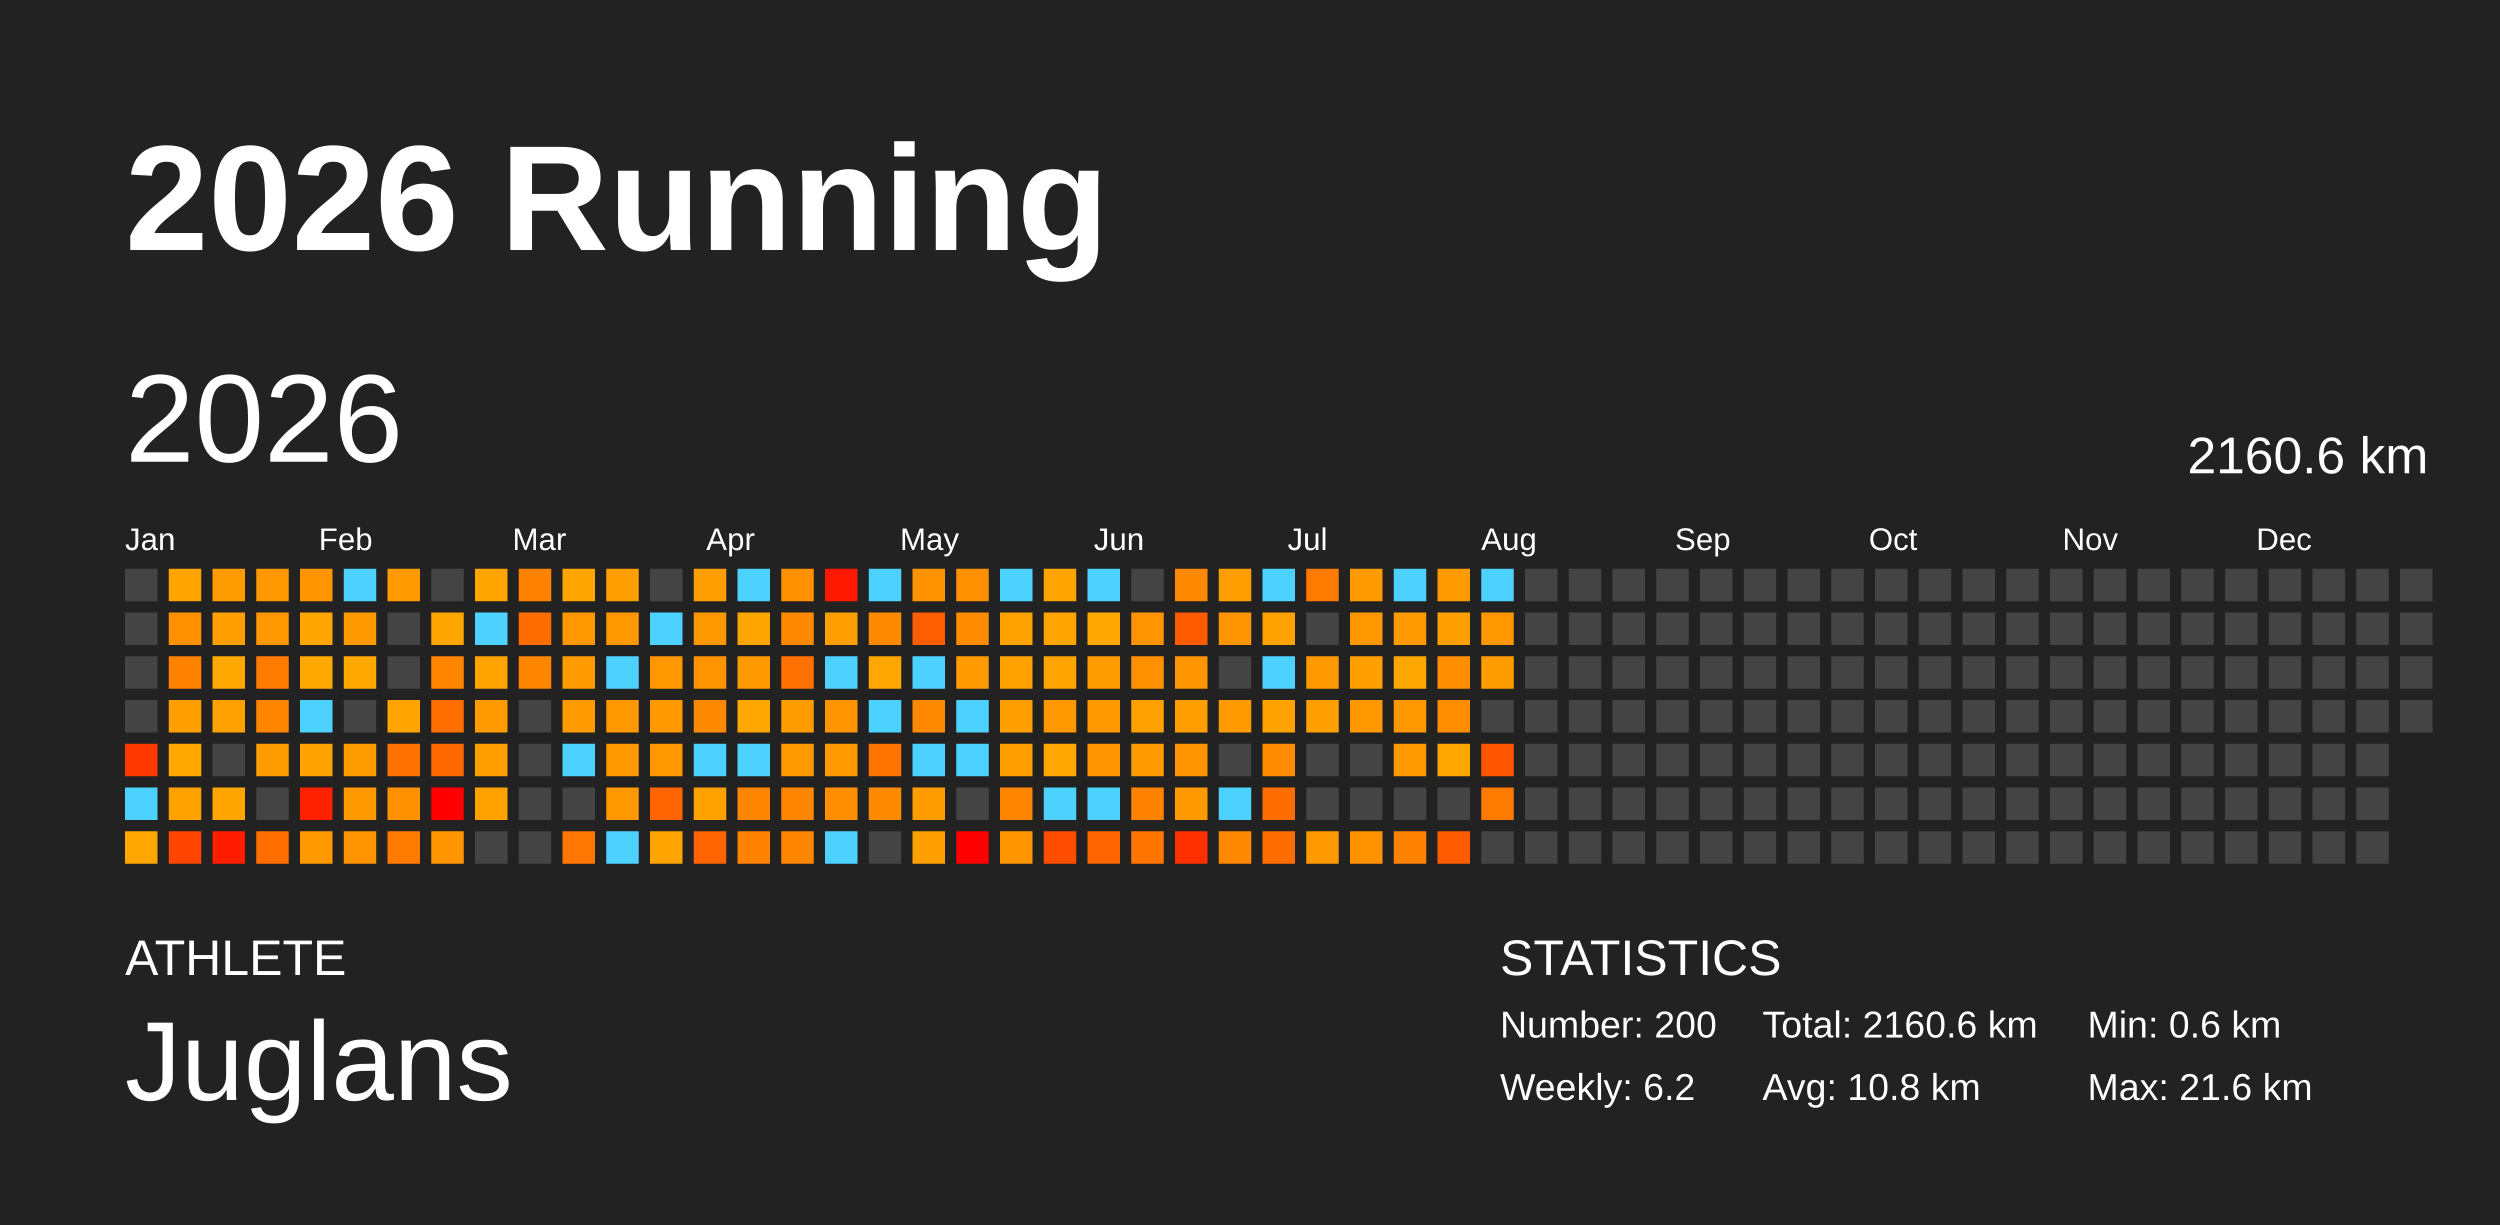
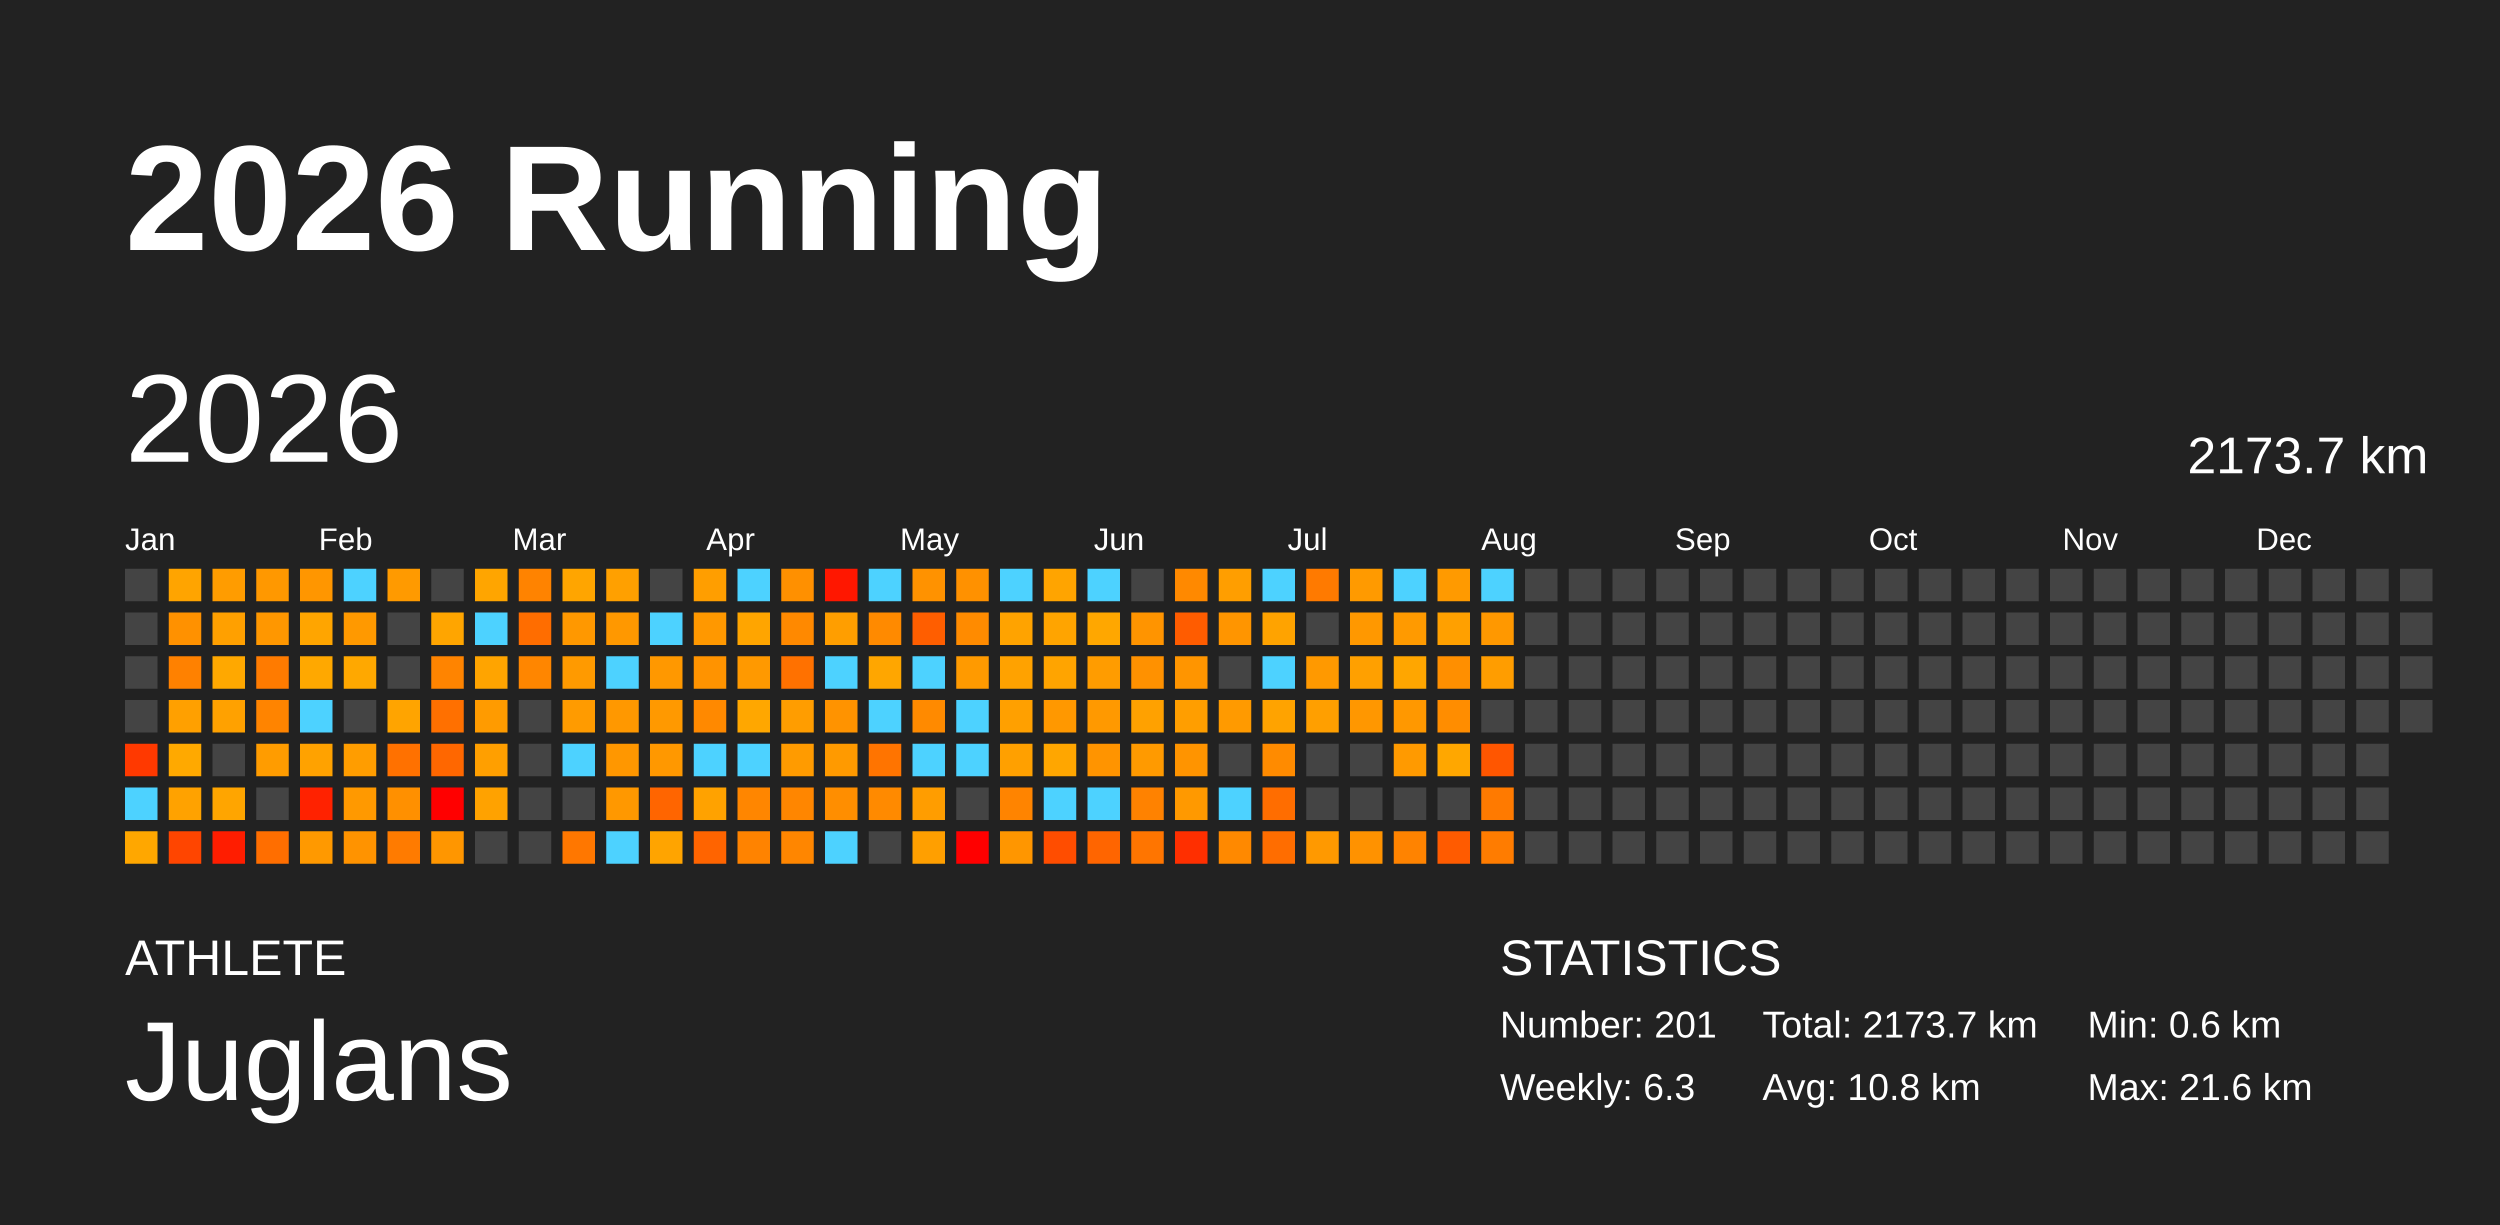
<svg xmlns="http://www.w3.org/2000/svg" baseProfile="full" height="98mm" version="1.1" viewBox="0,0,200,98" width="200mm">
  <defs />
  <rect fill="#222222" height="98" width="200" x="0" y="0" />
  <text fill="#FFFFFF" style="font-size:12px; font-family:Arial; font-weight:bold;" x="10" y="20">2026 Running</text>
  <text fill="#FFFFFF" style="font-size:4px; font-family:Arial" x="10" y="78">ATHLETE</text>
  <text fill="#FFFFFF" style="font-size:9px; font-family:Arial" x="10" y="88">Juglans</text>
  <text fill="#FFFFFF" style="font-size:4px; font-family:Arial" x="120" y="78">STATISTICS</text>
-   <text fill="#FFFFFF" style="font-size:3px; font-family:Arial" x="120" y="83">Number: 200</text>
-   <text fill="#FFFFFF" style="font-size:3px; font-family:Arial" x="120" y="88">Weekly: 6.2</text>
-   <text fill="#FFFFFF" style="font-size:3px; font-family:Arial" x="141" y="83">Total: 2160.6 km</text>
+   <text fill="#FFFFFF" style="font-size:3px; font-family:Arial" x="120" y="83">Number: 201</text>
+   <text fill="#FFFFFF" style="font-size:3px; font-family:Arial" x="120" y="88">Weekly: 6.3</text>
+   <text fill="#FFFFFF" style="font-size:3px; font-family:Arial" x="141" y="83">Total: 2173.7 km</text>
  <text fill="#FFFFFF" style="font-size:3px; font-family:Arial" x="141" y="88">Avg: 10.8 km</text>
  <text fill="#FFFFFF" style="font-size:3px; font-family:Arial" x="167" y="83">Min: 0.6 km</text>
  <text fill="#FFFFFF" style="font-size:3px; font-family:Arial" x="167" y="88">Max: 21.6 km</text>
  <text dominant-baseline="hanging" fill="#FFFFFF" style="font-size:10.0px; font-family:Arial;" x="10" y="30">2026</text>
-   <text dominant-baseline="hanging" fill="#FFFFFF" style="font-size:4.125px; font-family:Arial;" x="175" y="35">2160.6 km</text>
+   <text dominant-baseline="hanging" fill="#FFFFFF" style="font-size:4.125px; font-family:Arial;" x="175" y="35">2173.7 km</text>
  <text fill="#FFFFFF" style="font-size:2.5px; font-family:Arial" x="10.0" y="44">Jan</text>
  <text fill="#FFFFFF" style="font-size:2.5px; font-family:Arial" x="25.5" y="44">Feb</text>
  <text fill="#FFFFFF" style="font-size:2.5px; font-family:Arial" x="41.0" y="44">Mar</text>
  <text fill="#FFFFFF" style="font-size:2.5px; font-family:Arial" x="56.5" y="44">Apr</text>
  <text fill="#FFFFFF" style="font-size:2.5px; font-family:Arial" x="72.0" y="44">May</text>
  <text fill="#FFFFFF" style="font-size:2.5px; font-family:Arial" x="87.5" y="44">Jun</text>
  <text fill="#FFFFFF" style="font-size:2.5px; font-family:Arial" x="103.0" y="44">Jul</text>
  <text fill="#FFFFFF" style="font-size:2.5px; font-family:Arial" x="118.5" y="44">Aug</text>
  <text fill="#FFFFFF" style="font-size:2.5px; font-family:Arial" x="134.0" y="44">Sep</text>
  <text fill="#FFFFFF" style="font-size:2.5px; font-family:Arial" x="149.5" y="44">Oct</text>
  <text fill="#FFFFFF" style="font-size:2.5px; font-family:Arial" x="165.0" y="44">Nov</text>
  <text fill="#FFFFFF" style="font-size:2.5px; font-family:Arial" x="180.5" y="44">Dec</text>
  <rect fill="#444444" height="2.6" width="2.6" x="10.0" y="45.5" />
  <rect fill="#444444" height="2.6" width="2.6" x="10.0" y="49.0" />
  <rect fill="#444444" height="2.6" width="2.6" x="10.0" y="52.5" />
  <rect fill="#444444" height="2.6" width="2.6" x="10.0" y="56.0" />
  <rect fill="#ff3900" height="2.6" width="2.6" x="10.0" y="59.5" />
  <rect fill="#4dd2ff" height="2.6" width="2.6" x="10.0" y="63.0" />
  <rect fill="#ffa700" height="2.6" width="2.6" x="10.0" y="66.5" />
  <rect fill="#ffa400" height="2.6" width="2.6" x="13.5" y="45.5" />
  <rect fill="#ff9100" height="2.6" width="2.6" x="13.5" y="49.0" />
  <rect fill="#ff8100" height="2.6" width="2.6" x="13.5" y="52.5" />
  <rect fill="#ffa000" height="2.6" width="2.6" x="13.5" y="56.0" />
  <rect fill="#ffa900" height="2.6" width="2.6" x="13.5" y="59.5" />
  <rect fill="#ffa200" height="2.6" width="2.6" x="13.5" y="63.0" />
  <rect fill="#ff4500" height="2.6" width="2.6" x="13.5" y="66.5" />
  <rect fill="#ff9c00" height="2.6" width="2.6" x="17.0" y="45.5" />
  <rect fill="#ffa000" height="2.6" width="2.6" x="17.0" y="49.0" />
  <rect fill="#ffa800" height="2.6" width="2.6" x="17.0" y="52.5" />
  <rect fill="#ffa100" height="2.6" width="2.6" x="17.0" y="56.0" />
  <rect fill="#444444" height="2.6" width="2.6" x="17.0" y="59.5" />
  <rect fill="#ffa500" height="2.6" width="2.6" x="17.0" y="63.0" />
  <rect fill="#ff1d00" height="2.6" width="2.6" x="17.0" y="66.5" />
  <rect fill="#ff9800" height="2.6" width="2.6" x="20.5" y="45.5" />
  <rect fill="#ff9700" height="2.6" width="2.6" x="20.5" y="49.0" />
  <rect fill="#ff7b00" height="2.6" width="2.6" x="20.5" y="52.5" />
  <rect fill="#ff8400" height="2.6" width="2.6" x="20.5" y="56.0" />
  <rect fill="#ff9c00" height="2.6" width="2.6" x="20.5" y="59.5" />
  <rect fill="#444444" height="2.6" width="2.6" x="20.5" y="63.0" />
  <rect fill="#ff6e00" height="2.6" width="2.6" x="20.5" y="66.5" />
  <rect fill="#ff9600" height="2.6" width="2.6" x="24.0" y="45.5" />
  <rect fill="#ffa500" height="2.6" width="2.6" x="24.0" y="49.0" />
  <rect fill="#ffa800" height="2.6" width="2.6" x="24.0" y="52.5" />
  <rect fill="#4dd2ff" height="2.6" width="2.6" x="24.0" y="56.0" />
  <rect fill="#ffa200" height="2.6" width="2.6" x="24.0" y="59.5" />
  <rect fill="#ff2200" height="2.6" width="2.6" x="24.0" y="63.0" />
  <rect fill="#ff9900" height="2.6" width="2.6" x="24.0" y="66.5" />
  <rect fill="#4dd2ff" height="2.6" width="2.6" x="27.5" y="45.5" />
  <rect fill="#ff9900" height="2.6" width="2.6" x="27.5" y="49.0" />
  <rect fill="#ffa800" height="2.6" width="2.6" x="27.5" y="52.5" />
  <rect fill="#444444" height="2.6" width="2.6" x="27.5" y="56.0" />
  <rect fill="#ff9d00" height="2.6" width="2.6" x="27.5" y="59.5" />
  <rect fill="#ff9900" height="2.6" width="2.6" x="27.5" y="63.0" />
  <rect fill="#ff9300" height="2.6" width="2.6" x="27.5" y="66.5" />
  <rect fill="#ff9a00" height="2.6" width="2.6" x="31.0" y="45.5" />
  <rect fill="#444444" height="2.6" width="2.6" x="31.0" y="49.0" />
  <rect fill="#444444" height="2.6" width="2.6" x="31.0" y="52.5" />
  <rect fill="#ffa400" height="2.6" width="2.6" x="31.0" y="56.0" />
  <rect fill="#ff7100" height="2.6" width="2.6" x="31.0" y="59.5" />
  <rect fill="#ff9000" height="2.6" width="2.6" x="31.0" y="63.0" />
  <rect fill="#ff7b00" height="2.6" width="2.6" x="31.0" y="66.5" />
  <rect fill="#444444" height="2.6" width="2.6" x="34.5" y="45.5" />
  <rect fill="#ffa500" height="2.6" width="2.6" x="34.5" y="49.0" />
  <rect fill="#ff8400" height="2.6" width="2.6" x="34.5" y="52.5" />
  <rect fill="#ff7000" height="2.6" width="2.6" x="34.5" y="56.0" />
  <rect fill="#ff6700" height="2.6" width="2.6" x="34.5" y="59.5" />
  <rect fill="red" height="2.6" width="2.6" x="34.5" y="63.0" />
  <rect fill="#ff9600" height="2.6" width="2.6" x="34.5" y="66.5" />
  <rect fill="#ffa500" height="2.6" width="2.6" x="38.0" y="45.5" />
  <rect fill="#4dd2ff" height="2.6" width="2.6" x="38.0" y="49.0" />
  <rect fill="#ffa400" height="2.6" width="2.6" x="38.0" y="52.5" />
  <rect fill="#ff9b00" height="2.6" width="2.6" x="38.0" y="56.0" />
  <rect fill="#ff9f00" height="2.6" width="2.6" x="38.0" y="59.5" />
  <rect fill="#ffa200" height="2.6" width="2.6" x="38.0" y="63.0" />
  <rect fill="#444444" height="2.6" width="2.6" x="38.0" y="66.5" />
  <rect fill="#ff8300" height="2.6" width="2.6" x="41.5" y="45.5" />
  <rect fill="#ff6d00" height="2.6" width="2.6" x="41.5" y="49.0" />
  <rect fill="#ff8600" height="2.6" width="2.6" x="41.5" y="52.5" />
  <rect fill="#444444" height="2.6" width="2.6" x="41.5" y="56.0" />
  <rect fill="#444444" height="2.6" width="2.6" x="41.5" y="59.5" />
  <rect fill="#444444" height="2.6" width="2.6" x="41.5" y="63.0" />
  <rect fill="#444444" height="2.6" width="2.6" x="41.5" y="66.5" />
  <rect fill="#ffa500" height="2.6" width="2.6" x="45.0" y="45.5" />
  <rect fill="#ff9800" height="2.6" width="2.6" x="45.0" y="49.0" />
  <rect fill="#ff9a00" height="2.6" width="2.6" x="45.0" y="52.5" />
  <rect fill="#ff9b00" height="2.6" width="2.6" x="45.0" y="56.0" />
  <rect fill="#4dd2ff" height="2.6" width="2.6" x="45.0" y="59.5" />
  <rect fill="#444444" height="2.6" width="2.6" x="45.0" y="63.0" />
  <rect fill="#ff7700" height="2.6" width="2.6" x="45.0" y="66.5" />
  <rect fill="#ffa000" height="2.6" width="2.6" x="48.5" y="45.5" />
  <rect fill="#ff9800" height="2.6" width="2.6" x="48.5" y="49.0" />
  <rect fill="#4dd2ff" height="2.6" width="2.6" x="48.5" y="52.5" />
  <rect fill="#ff9800" height="2.6" width="2.6" x="48.5" y="56.0" />
  <rect fill="#ff9700" height="2.6" width="2.6" x="48.5" y="59.5" />
  <rect fill="#ff9800" height="2.6" width="2.6" x="48.5" y="63.0" />
  <rect fill="#4dd2ff" height="2.6" width="2.6" x="48.5" y="66.5" />
  <rect fill="#444444" height="2.6" width="2.6" x="52.0" y="45.5" />
  <rect fill="#4dd2ff" height="2.6" width="2.6" x="52.0" y="49.0" />
  <rect fill="#ff9800" height="2.6" width="2.6" x="52.0" y="52.5" />
  <rect fill="#ff9900" height="2.6" width="2.6" x="52.0" y="56.0" />
  <rect fill="#ff9800" height="2.6" width="2.6" x="52.0" y="59.5" />
  <rect fill="#ff6500" height="2.6" width="2.6" x="52.0" y="63.0" />
  <rect fill="#ffa400" height="2.6" width="2.6" x="52.0" y="66.5" />
  <rect fill="#ff9e00" height="2.6" width="2.6" x="55.5" y="45.5" />
  <rect fill="#ff9800" height="2.6" width="2.6" x="55.5" y="49.0" />
  <rect fill="#ff9300" height="2.6" width="2.6" x="55.5" y="52.5" />
  <rect fill="#ff8900" height="2.6" width="2.6" x="55.5" y="56.0" />
  <rect fill="#4dd2ff" height="2.6" width="2.6" x="55.5" y="59.5" />
  <rect fill="#ffa200" height="2.6" width="2.6" x="55.5" y="63.0" />
  <rect fill="#ff6400" height="2.6" width="2.6" x="55.5" y="66.5" />
  <rect fill="#4dd2ff" height="2.6" width="2.6" x="59.0" y="45.5" />
  <rect fill="#ffa500" height="2.6" width="2.6" x="59.0" y="49.0" />
  <rect fill="#ff9900" height="2.6" width="2.6" x="59.0" y="52.5" />
  <rect fill="#ffa700" height="2.6" width="2.6" x="59.0" y="56.0" />
  <rect fill="#4dd2ff" height="2.6" width="2.6" x="59.0" y="59.5" />
  <rect fill="#ff8600" height="2.6" width="2.6" x="59.0" y="63.0" />
  <rect fill="#ff8300" height="2.6" width="2.6" x="59.0" y="66.5" />
  <rect fill="#ff9000" height="2.6" width="2.6" x="62.5" y="45.5" />
  <rect fill="#ff8900" height="2.6" width="2.6" x="62.5" y="49.0" />
  <rect fill="#ff7100" height="2.6" width="2.6" x="62.5" y="52.5" />
  <rect fill="#ff9d00" height="2.6" width="2.6" x="62.5" y="56.0" />
  <rect fill="#ff9b00" height="2.6" width="2.6" x="62.5" y="59.5" />
  <rect fill="#ff8600" height="2.6" width="2.6" x="62.5" y="63.0" />
  <rect fill="#ff8600" height="2.6" width="2.6" x="62.5" y="66.5" />
  <rect fill="#ff1700" height="2.6" width="2.6" x="66.0" y="45.5" />
  <rect fill="#ff9e00" height="2.6" width="2.6" x="66.0" y="49.0" />
  <rect fill="#4dd2ff" height="2.6" width="2.6" x="66.0" y="52.5" />
  <rect fill="#ff9300" height="2.6" width="2.6" x="66.0" y="56.0" />
  <rect fill="#ff9a00" height="2.6" width="2.6" x="66.0" y="59.5" />
  <rect fill="#ff8e00" height="2.6" width="2.6" x="66.0" y="63.0" />
  <rect fill="#4dd2ff" height="2.6" width="2.6" x="66.0" y="66.5" />
  <rect fill="#4dd2ff" height="2.6" width="2.6" x="69.5" y="45.5" />
  <rect fill="#ff8a00" height="2.6" width="2.6" x="69.5" y="49.0" />
  <rect fill="#ffa600" height="2.6" width="2.6" x="69.5" y="52.5" />
  <rect fill="#4dd2ff" height="2.6" width="2.6" x="69.5" y="56.0" />
  <rect fill="#ff7400" height="2.6" width="2.6" x="69.5" y="59.5" />
  <rect fill="#ff8a00" height="2.6" width="2.6" x="69.5" y="63.0" />
  <rect fill="#444444" height="2.6" width="2.6" x="69.5" y="66.5" />
  <rect fill="#ff9200" height="2.6" width="2.6" x="73.0" y="45.5" />
  <rect fill="#ff5e00" height="2.6" width="2.6" x="73.0" y="49.0" />
  <rect fill="#4dd2ff" height="2.6" width="2.6" x="73.0" y="52.5" />
  <rect fill="#ff8a00" height="2.6" width="2.6" x="73.0" y="56.0" />
  <rect fill="#4dd2ff" height="2.6" width="2.6" x="73.0" y="59.5" />
  <rect fill="#ff9d00" height="2.6" width="2.6" x="73.0" y="63.0" />
  <rect fill="#ff9f00" height="2.6" width="2.6" x="73.0" y="66.5" />
  <rect fill="#ff9100" height="2.6" width="2.6" x="76.5" y="45.5" />
  <rect fill="#ff8b00" height="2.6" width="2.6" x="76.5" y="49.0" />
  <rect fill="#ff9a00" height="2.6" width="2.6" x="76.5" y="52.5" />
  <rect fill="#4dd2ff" height="2.6" width="2.6" x="76.5" y="56.0" />
  <rect fill="#4dd2ff" height="2.6" width="2.6" x="76.5" y="59.5" />
  <rect fill="#444444" height="2.6" width="2.6" x="76.5" y="63.0" />
  <rect fill="red" height="2.6" width="2.6" x="76.5" y="66.5" />
  <rect fill="#4dd2ff" height="2.6" width="2.6" x="80.0" y="45.5" />
  <rect fill="#ffa300" height="2.6" width="2.6" x="80.0" y="49.0" />
  <rect fill="#ffa200" height="2.6" width="2.6" x="80.0" y="52.5" />
  <rect fill="#ffa000" height="2.6" width="2.6" x="80.0" y="56.0" />
  <rect fill="#ffa000" height="2.6" width="2.6" x="80.0" y="59.5" />
  <rect fill="#ff8400" height="2.6" width="2.6" x="80.0" y="63.0" />
  <rect fill="#ff9600" height="2.6" width="2.6" x="80.0" y="66.5" />
  <rect fill="#ffa400" height="2.6" width="2.6" x="83.5" y="45.5" />
  <rect fill="#ffa400" height="2.6" width="2.6" x="83.5" y="49.0" />
  <rect fill="#ffa400" height="2.6" width="2.6" x="83.5" y="52.5" />
  <rect fill="#ff9800" height="2.6" width="2.6" x="83.5" y="56.0" />
  <rect fill="#ffa600" height="2.6" width="2.6" x="83.5" y="59.5" />
  <rect fill="#4dd2ff" height="2.6" width="2.6" x="83.5" y="63.0" />
  <rect fill="#ff4d00" height="2.6" width="2.6" x="83.5" y="66.5" />
  <rect fill="#4dd2ff" height="2.6" width="2.6" x="87.0" y="45.5" />
  <rect fill="#ffa700" height="2.6" width="2.6" x="87.0" y="49.0" />
  <rect fill="#ff9c00" height="2.6" width="2.6" x="87.0" y="52.5" />
  <rect fill="#ff9900" height="2.6" width="2.6" x="87.0" y="56.0" />
  <rect fill="#ff9400" height="2.6" width="2.6" x="87.0" y="59.5" />
  <rect fill="#4dd2ff" height="2.6" width="2.6" x="87.0" y="63.0" />
  <rect fill="#ff6500" height="2.6" width="2.6" x="87.0" y="66.5" />
  <rect fill="#444444" height="2.6" width="2.6" x="90.5" y="45.5" />
  <rect fill="#ff9400" height="2.6" width="2.6" x="90.5" y="49.0" />
  <rect fill="#ff9100" height="2.6" width="2.6" x="90.5" y="52.5" />
  <rect fill="#ffa100" height="2.6" width="2.6" x="90.5" y="56.0" />
  <rect fill="#ff9a00" height="2.6" width="2.6" x="90.5" y="59.5" />
  <rect fill="#ff8200" height="2.6" width="2.6" x="90.5" y="63.0" />
  <rect fill="#ff7500" height="2.6" width="2.6" x="90.5" y="66.5" />
  <rect fill="#ff8900" height="2.6" width="2.6" x="94.0" y="45.5" />
  <rect fill="#ff5c00" height="2.6" width="2.6" x="94.0" y="49.0" />
  <rect fill="#ff9500" height="2.6" width="2.6" x="94.0" y="52.5" />
  <rect fill="#ff9e00" height="2.6" width="2.6" x="94.0" y="56.0" />
  <rect fill="#ff9400" height="2.6" width="2.6" x="94.0" y="59.5" />
  <rect fill="#ff9900" height="2.6" width="2.6" x="94.0" y="63.0" />
  <rect fill="#ff2f00" height="2.6" width="2.6" x="94.0" y="66.5" />
  <rect fill="#ff9e00" height="2.6" width="2.6" x="97.5" y="45.5" />
  <rect fill="#ff9500" height="2.6" width="2.6" x="97.5" y="49.0" />
  <rect fill="#444444" height="2.6" width="2.6" x="97.5" y="52.5" />
  <rect fill="#ff9a00" height="2.6" width="2.6" x="97.5" y="56.0" />
  <rect fill="#444444" height="2.6" width="2.6" x="97.5" y="59.5" />
  <rect fill="#4dd2ff" height="2.6" width="2.6" x="97.5" y="63.0" />
  <rect fill="#ff8900" height="2.6" width="2.6" x="97.5" y="66.5" />
  <rect fill="#4dd2ff" height="2.6" width="2.6" x="101.0" y="45.5" />
  <rect fill="#ffa300" height="2.6" width="2.6" x="101.0" y="49.0" />
  <rect fill="#4dd2ff" height="2.6" width="2.6" x="101.0" y="52.5" />
  <rect fill="#ffa300" height="2.6" width="2.6" x="101.0" y="56.0" />
  <rect fill="#ff8b00" height="2.6" width="2.6" x="101.0" y="59.5" />
  <rect fill="#ff6d00" height="2.6" width="2.6" x="101.0" y="63.0" />
  <rect fill="#ff6d00" height="2.6" width="2.6" x="101.0" y="66.5" />
  <rect fill="#ff7a00" height="2.6" width="2.6" x="104.5" y="45.5" />
  <rect fill="#444444" height="2.6" width="2.6" x="104.5" y="49.0" />
  <rect fill="#ff9900" height="2.6" width="2.6" x="104.5" y="52.5" />
  <rect fill="#ff9f00" height="2.6" width="2.6" x="104.5" y="56.0" />
  <rect fill="#444444" height="2.6" width="2.6" x="104.5" y="59.5" />
  <rect fill="#444444" height="2.6" width="2.6" x="104.5" y="63.0" />
  <rect fill="#ff9900" height="2.6" width="2.6" x="104.5" y="66.5" />
  <rect fill="#ff9a00" height="2.6" width="2.6" x="108.0" y="45.5" />
  <rect fill="#ff9800" height="2.6" width="2.6" x="108.0" y="49.0" />
  <rect fill="#ffa000" height="2.6" width="2.6" x="108.0" y="52.5" />
  <rect fill="#ff9700" height="2.6" width="2.6" x="108.0" y="56.0" />
  <rect fill="#444444" height="2.6" width="2.6" x="108.0" y="59.5" />
  <rect fill="#444444" height="2.6" width="2.6" x="108.0" y="63.0" />
  <rect fill="#ff9200" height="2.6" width="2.6" x="108.0" y="66.5" />
  <rect fill="#4dd2ff" height="2.6" width="2.6" x="111.5" y="45.5" />
  <rect fill="#ff9a00" height="2.6" width="2.6" x="111.5" y="49.0" />
  <rect fill="#ffa600" height="2.6" width="2.6" x="111.5" y="52.5" />
  <rect fill="#ff9800" height="2.6" width="2.6" x="111.5" y="56.0" />
  <rect fill="#ff9a00" height="2.6" width="2.6" x="111.5" y="59.5" />
  <rect fill="#444444" height="2.6" width="2.6" x="111.5" y="63.0" />
  <rect fill="#ff8300" height="2.6" width="2.6" x="111.5" y="66.5" />
  <rect fill="#ff9a00" height="2.6" width="2.6" x="115.0" y="45.5" />
  <rect fill="#ffa000" height="2.6" width="2.6" x="115.0" y="49.0" />
  <rect fill="#ff8f00" height="2.6" width="2.6" x="115.0" y="52.5" />
  <rect fill="#ff8d00" height="2.6" width="2.6" x="115.0" y="56.0" />
  <rect fill="#ffa700" height="2.6" width="2.6" x="115.0" y="59.5" />
  <rect fill="#444444" height="2.6" width="2.6" x="115.0" y="63.0" />
  <rect fill="#ff5b00" height="2.6" width="2.6" x="115.0" y="66.5" />
  <rect fill="#4dd2ff" height="2.6" width="2.6" x="118.5" y="45.5" />
  <rect fill="#ff9800" height="2.6" width="2.6" x="118.5" y="49.0" />
  <rect fill="#ff9d00" height="2.6" width="2.6" x="118.5" y="52.5" />
  <rect fill="#444444" height="2.6" width="2.6" x="118.5" y="56.0" />
  <rect fill="#ff5600" height="2.6" width="2.6" x="118.5" y="59.5" />
  <rect fill="#ff7a00" height="2.6" width="2.6" x="118.5" y="63.0" />
-   <rect fill="#444444" height="2.6" width="2.6" x="118.5" y="66.5" />
+   <rect fill="#ff7c00" height="2.6" width="2.6" x="118.5" y="66.5" />
  <rect fill="#444444" height="2.6" width="2.6" x="122.0" y="45.5" />
  <rect fill="#444444" height="2.6" width="2.6" x="122.0" y="49.0" />
  <rect fill="#444444" height="2.6" width="2.6" x="122.0" y="52.5" />
  <rect fill="#444444" height="2.6" width="2.6" x="122.0" y="56.0" />
  <rect fill="#444444" height="2.6" width="2.6" x="122.0" y="59.5" />
  <rect fill="#444444" height="2.6" width="2.6" x="122.0" y="63.0" />
  <rect fill="#444444" height="2.6" width="2.6" x="122.0" y="66.5" />
  <rect fill="#444444" height="2.6" width="2.6" x="125.5" y="45.5" />
  <rect fill="#444444" height="2.6" width="2.6" x="125.5" y="49.0" />
  <rect fill="#444444" height="2.6" width="2.6" x="125.5" y="52.5" />
  <rect fill="#444444" height="2.6" width="2.6" x="125.5" y="56.0" />
  <rect fill="#444444" height="2.6" width="2.6" x="125.5" y="59.5" />
  <rect fill="#444444" height="2.6" width="2.6" x="125.5" y="63.0" />
  <rect fill="#444444" height="2.6" width="2.6" x="125.5" y="66.5" />
  <rect fill="#444444" height="2.6" width="2.6" x="129.0" y="45.5" />
  <rect fill="#444444" height="2.6" width="2.6" x="129.0" y="49.0" />
  <rect fill="#444444" height="2.6" width="2.6" x="129.0" y="52.5" />
  <rect fill="#444444" height="2.6" width="2.6" x="129.0" y="56.0" />
  <rect fill="#444444" height="2.6" width="2.6" x="129.0" y="59.5" />
  <rect fill="#444444" height="2.6" width="2.6" x="129.0" y="63.0" />
  <rect fill="#444444" height="2.6" width="2.6" x="129.0" y="66.5" />
  <rect fill="#444444" height="2.6" width="2.6" x="132.5" y="45.5" />
  <rect fill="#444444" height="2.6" width="2.6" x="132.5" y="49.0" />
  <rect fill="#444444" height="2.6" width="2.6" x="132.5" y="52.5" />
  <rect fill="#444444" height="2.6" width="2.6" x="132.5" y="56.0" />
  <rect fill="#444444" height="2.6" width="2.6" x="132.5" y="59.5" />
  <rect fill="#444444" height="2.6" width="2.6" x="132.5" y="63.0" />
  <rect fill="#444444" height="2.6" width="2.6" x="132.5" y="66.5" />
  <rect fill="#444444" height="2.6" width="2.6" x="136.0" y="45.5" />
  <rect fill="#444444" height="2.6" width="2.6" x="136.0" y="49.0" />
  <rect fill="#444444" height="2.6" width="2.6" x="136.0" y="52.5" />
  <rect fill="#444444" height="2.6" width="2.6" x="136.0" y="56.0" />
  <rect fill="#444444" height="2.6" width="2.6" x="136.0" y="59.5" />
  <rect fill="#444444" height="2.6" width="2.6" x="136.0" y="63.0" />
  <rect fill="#444444" height="2.6" width="2.6" x="136.0" y="66.5" />
  <rect fill="#444444" height="2.6" width="2.6" x="139.5" y="45.5" />
  <rect fill="#444444" height="2.6" width="2.6" x="139.5" y="49.0" />
  <rect fill="#444444" height="2.6" width="2.6" x="139.5" y="52.5" />
  <rect fill="#444444" height="2.6" width="2.6" x="139.5" y="56.0" />
  <rect fill="#444444" height="2.6" width="2.6" x="139.5" y="59.5" />
  <rect fill="#444444" height="2.6" width="2.6" x="139.5" y="63.0" />
  <rect fill="#444444" height="2.6" width="2.6" x="139.5" y="66.5" />
  <rect fill="#444444" height="2.6" width="2.6" x="143.0" y="45.5" />
  <rect fill="#444444" height="2.6" width="2.6" x="143.0" y="49.0" />
  <rect fill="#444444" height="2.6" width="2.6" x="143.0" y="52.5" />
  <rect fill="#444444" height="2.6" width="2.6" x="143.0" y="56.0" />
  <rect fill="#444444" height="2.6" width="2.6" x="143.0" y="59.5" />
  <rect fill="#444444" height="2.6" width="2.6" x="143.0" y="63.0" />
  <rect fill="#444444" height="2.6" width="2.6" x="143.0" y="66.5" />
  <rect fill="#444444" height="2.6" width="2.6" x="146.5" y="45.5" />
  <rect fill="#444444" height="2.6" width="2.6" x="146.5" y="49.0" />
  <rect fill="#444444" height="2.6" width="2.6" x="146.5" y="52.5" />
  <rect fill="#444444" height="2.6" width="2.6" x="146.5" y="56.0" />
  <rect fill="#444444" height="2.6" width="2.6" x="146.5" y="59.5" />
  <rect fill="#444444" height="2.6" width="2.6" x="146.5" y="63.0" />
  <rect fill="#444444" height="2.6" width="2.6" x="146.5" y="66.5" />
  <rect fill="#444444" height="2.6" width="2.6" x="150.0" y="45.5" />
  <rect fill="#444444" height="2.6" width="2.6" x="150.0" y="49.0" />
  <rect fill="#444444" height="2.6" width="2.6" x="150.0" y="52.5" />
  <rect fill="#444444" height="2.6" width="2.6" x="150.0" y="56.0" />
  <rect fill="#444444" height="2.6" width="2.6" x="150.0" y="59.5" />
  <rect fill="#444444" height="2.6" width="2.6" x="150.0" y="63.0" />
  <rect fill="#444444" height="2.6" width="2.6" x="150.0" y="66.5" />
  <rect fill="#444444" height="2.6" width="2.6" x="153.5" y="45.5" />
  <rect fill="#444444" height="2.6" width="2.6" x="153.5" y="49.0" />
  <rect fill="#444444" height="2.6" width="2.6" x="153.5" y="52.5" />
  <rect fill="#444444" height="2.6" width="2.6" x="153.5" y="56.0" />
  <rect fill="#444444" height="2.6" width="2.6" x="153.5" y="59.5" />
  <rect fill="#444444" height="2.6" width="2.6" x="153.5" y="63.0" />
  <rect fill="#444444" height="2.6" width="2.6" x="153.5" y="66.5" />
  <rect fill="#444444" height="2.6" width="2.6" x="157.0" y="45.5" />
  <rect fill="#444444" height="2.6" width="2.6" x="157.0" y="49.0" />
  <rect fill="#444444" height="2.6" width="2.6" x="157.0" y="52.5" />
  <rect fill="#444444" height="2.6" width="2.6" x="157.0" y="56.0" />
  <rect fill="#444444" height="2.6" width="2.6" x="157.0" y="59.5" />
  <rect fill="#444444" height="2.6" width="2.6" x="157.0" y="63.0" />
  <rect fill="#444444" height="2.6" width="2.6" x="157.0" y="66.5" />
  <rect fill="#444444" height="2.6" width="2.6" x="160.5" y="45.5" />
  <rect fill="#444444" height="2.6" width="2.6" x="160.5" y="49.0" />
  <rect fill="#444444" height="2.6" width="2.6" x="160.5" y="52.5" />
  <rect fill="#444444" height="2.6" width="2.6" x="160.5" y="56.0" />
  <rect fill="#444444" height="2.6" width="2.6" x="160.5" y="59.5" />
  <rect fill="#444444" height="2.6" width="2.6" x="160.5" y="63.0" />
  <rect fill="#444444" height="2.6" width="2.6" x="160.5" y="66.5" />
  <rect fill="#444444" height="2.6" width="2.6" x="164.0" y="45.5" />
  <rect fill="#444444" height="2.6" width="2.6" x="164.0" y="49.0" />
  <rect fill="#444444" height="2.6" width="2.6" x="164.0" y="52.5" />
  <rect fill="#444444" height="2.6" width="2.6" x="164.0" y="56.0" />
  <rect fill="#444444" height="2.6" width="2.6" x="164.0" y="59.5" />
  <rect fill="#444444" height="2.6" width="2.6" x="164.0" y="63.0" />
  <rect fill="#444444" height="2.6" width="2.6" x="164.0" y="66.5" />
  <rect fill="#444444" height="2.6" width="2.6" x="167.5" y="45.5" />
  <rect fill="#444444" height="2.6" width="2.6" x="167.5" y="49.0" />
  <rect fill="#444444" height="2.6" width="2.6" x="167.5" y="52.5" />
  <rect fill="#444444" height="2.6" width="2.6" x="167.5" y="56.0" />
  <rect fill="#444444" height="2.6" width="2.6" x="167.5" y="59.5" />
  <rect fill="#444444" height="2.6" width="2.6" x="167.5" y="63.0" />
  <rect fill="#444444" height="2.6" width="2.6" x="167.5" y="66.5" />
  <rect fill="#444444" height="2.6" width="2.6" x="171.0" y="45.5" />
  <rect fill="#444444" height="2.6" width="2.6" x="171.0" y="49.0" />
  <rect fill="#444444" height="2.6" width="2.6" x="171.0" y="52.5" />
  <rect fill="#444444" height="2.6" width="2.6" x="171.0" y="56.0" />
  <rect fill="#444444" height="2.6" width="2.6" x="171.0" y="59.5" />
  <rect fill="#444444" height="2.6" width="2.6" x="171.0" y="63.0" />
  <rect fill="#444444" height="2.6" width="2.6" x="171.0" y="66.5" />
  <rect fill="#444444" height="2.6" width="2.6" x="174.5" y="45.5" />
  <rect fill="#444444" height="2.6" width="2.6" x="174.5" y="49.0" />
  <rect fill="#444444" height="2.6" width="2.6" x="174.5" y="52.5" />
  <rect fill="#444444" height="2.6" width="2.6" x="174.5" y="56.0" />
  <rect fill="#444444" height="2.6" width="2.6" x="174.5" y="59.5" />
  <rect fill="#444444" height="2.6" width="2.6" x="174.5" y="63.0" />
  <rect fill="#444444" height="2.6" width="2.6" x="174.5" y="66.5" />
  <rect fill="#444444" height="2.6" width="2.6" x="178.0" y="45.5" />
  <rect fill="#444444" height="2.6" width="2.6" x="178.0" y="49.0" />
  <rect fill="#444444" height="2.6" width="2.6" x="178.0" y="52.5" />
  <rect fill="#444444" height="2.6" width="2.6" x="178.0" y="56.0" />
  <rect fill="#444444" height="2.6" width="2.6" x="178.0" y="59.5" />
  <rect fill="#444444" height="2.6" width="2.6" x="178.0" y="63.0" />
  <rect fill="#444444" height="2.6" width="2.6" x="178.0" y="66.5" />
  <rect fill="#444444" height="2.6" width="2.6" x="181.5" y="45.5" />
  <rect fill="#444444" height="2.6" width="2.6" x="181.5" y="49.0" />
  <rect fill="#444444" height="2.6" width="2.6" x="181.5" y="52.5" />
  <rect fill="#444444" height="2.6" width="2.6" x="181.5" y="56.0" />
  <rect fill="#444444" height="2.6" width="2.6" x="181.5" y="59.5" />
  <rect fill="#444444" height="2.6" width="2.6" x="181.5" y="63.0" />
  <rect fill="#444444" height="2.6" width="2.6" x="181.5" y="66.5" />
  <rect fill="#444444" height="2.6" width="2.6" x="185.0" y="45.5" />
  <rect fill="#444444" height="2.6" width="2.6" x="185.0" y="49.0" />
  <rect fill="#444444" height="2.6" width="2.6" x="185.0" y="52.5" />
  <rect fill="#444444" height="2.6" width="2.6" x="185.0" y="56.0" />
  <rect fill="#444444" height="2.6" width="2.6" x="185.0" y="59.5" />
  <rect fill="#444444" height="2.6" width="2.6" x="185.0" y="63.0" />
  <rect fill="#444444" height="2.6" width="2.6" x="185.0" y="66.5" />
  <rect fill="#444444" height="2.6" width="2.6" x="188.5" y="45.5" />
  <rect fill="#444444" height="2.6" width="2.6" x="188.5" y="49.0" />
  <rect fill="#444444" height="2.6" width="2.6" x="188.5" y="52.5" />
  <rect fill="#444444" height="2.6" width="2.6" x="188.5" y="56.0" />
  <rect fill="#444444" height="2.6" width="2.6" x="188.5" y="59.5" />
  <rect fill="#444444" height="2.6" width="2.6" x="188.5" y="63.0" />
  <rect fill="#444444" height="2.6" width="2.6" x="188.5" y="66.5" />
  <rect fill="#444444" height="2.6" width="2.6" x="192.0" y="45.5" />
  <rect fill="#444444" height="2.6" width="2.6" x="192.0" y="49.0" />
  <rect fill="#444444" height="2.6" width="2.6" x="192.0" y="52.5" />
  <rect fill="#444444" height="2.6" width="2.6" x="192.0" y="56.0" />
</svg>
